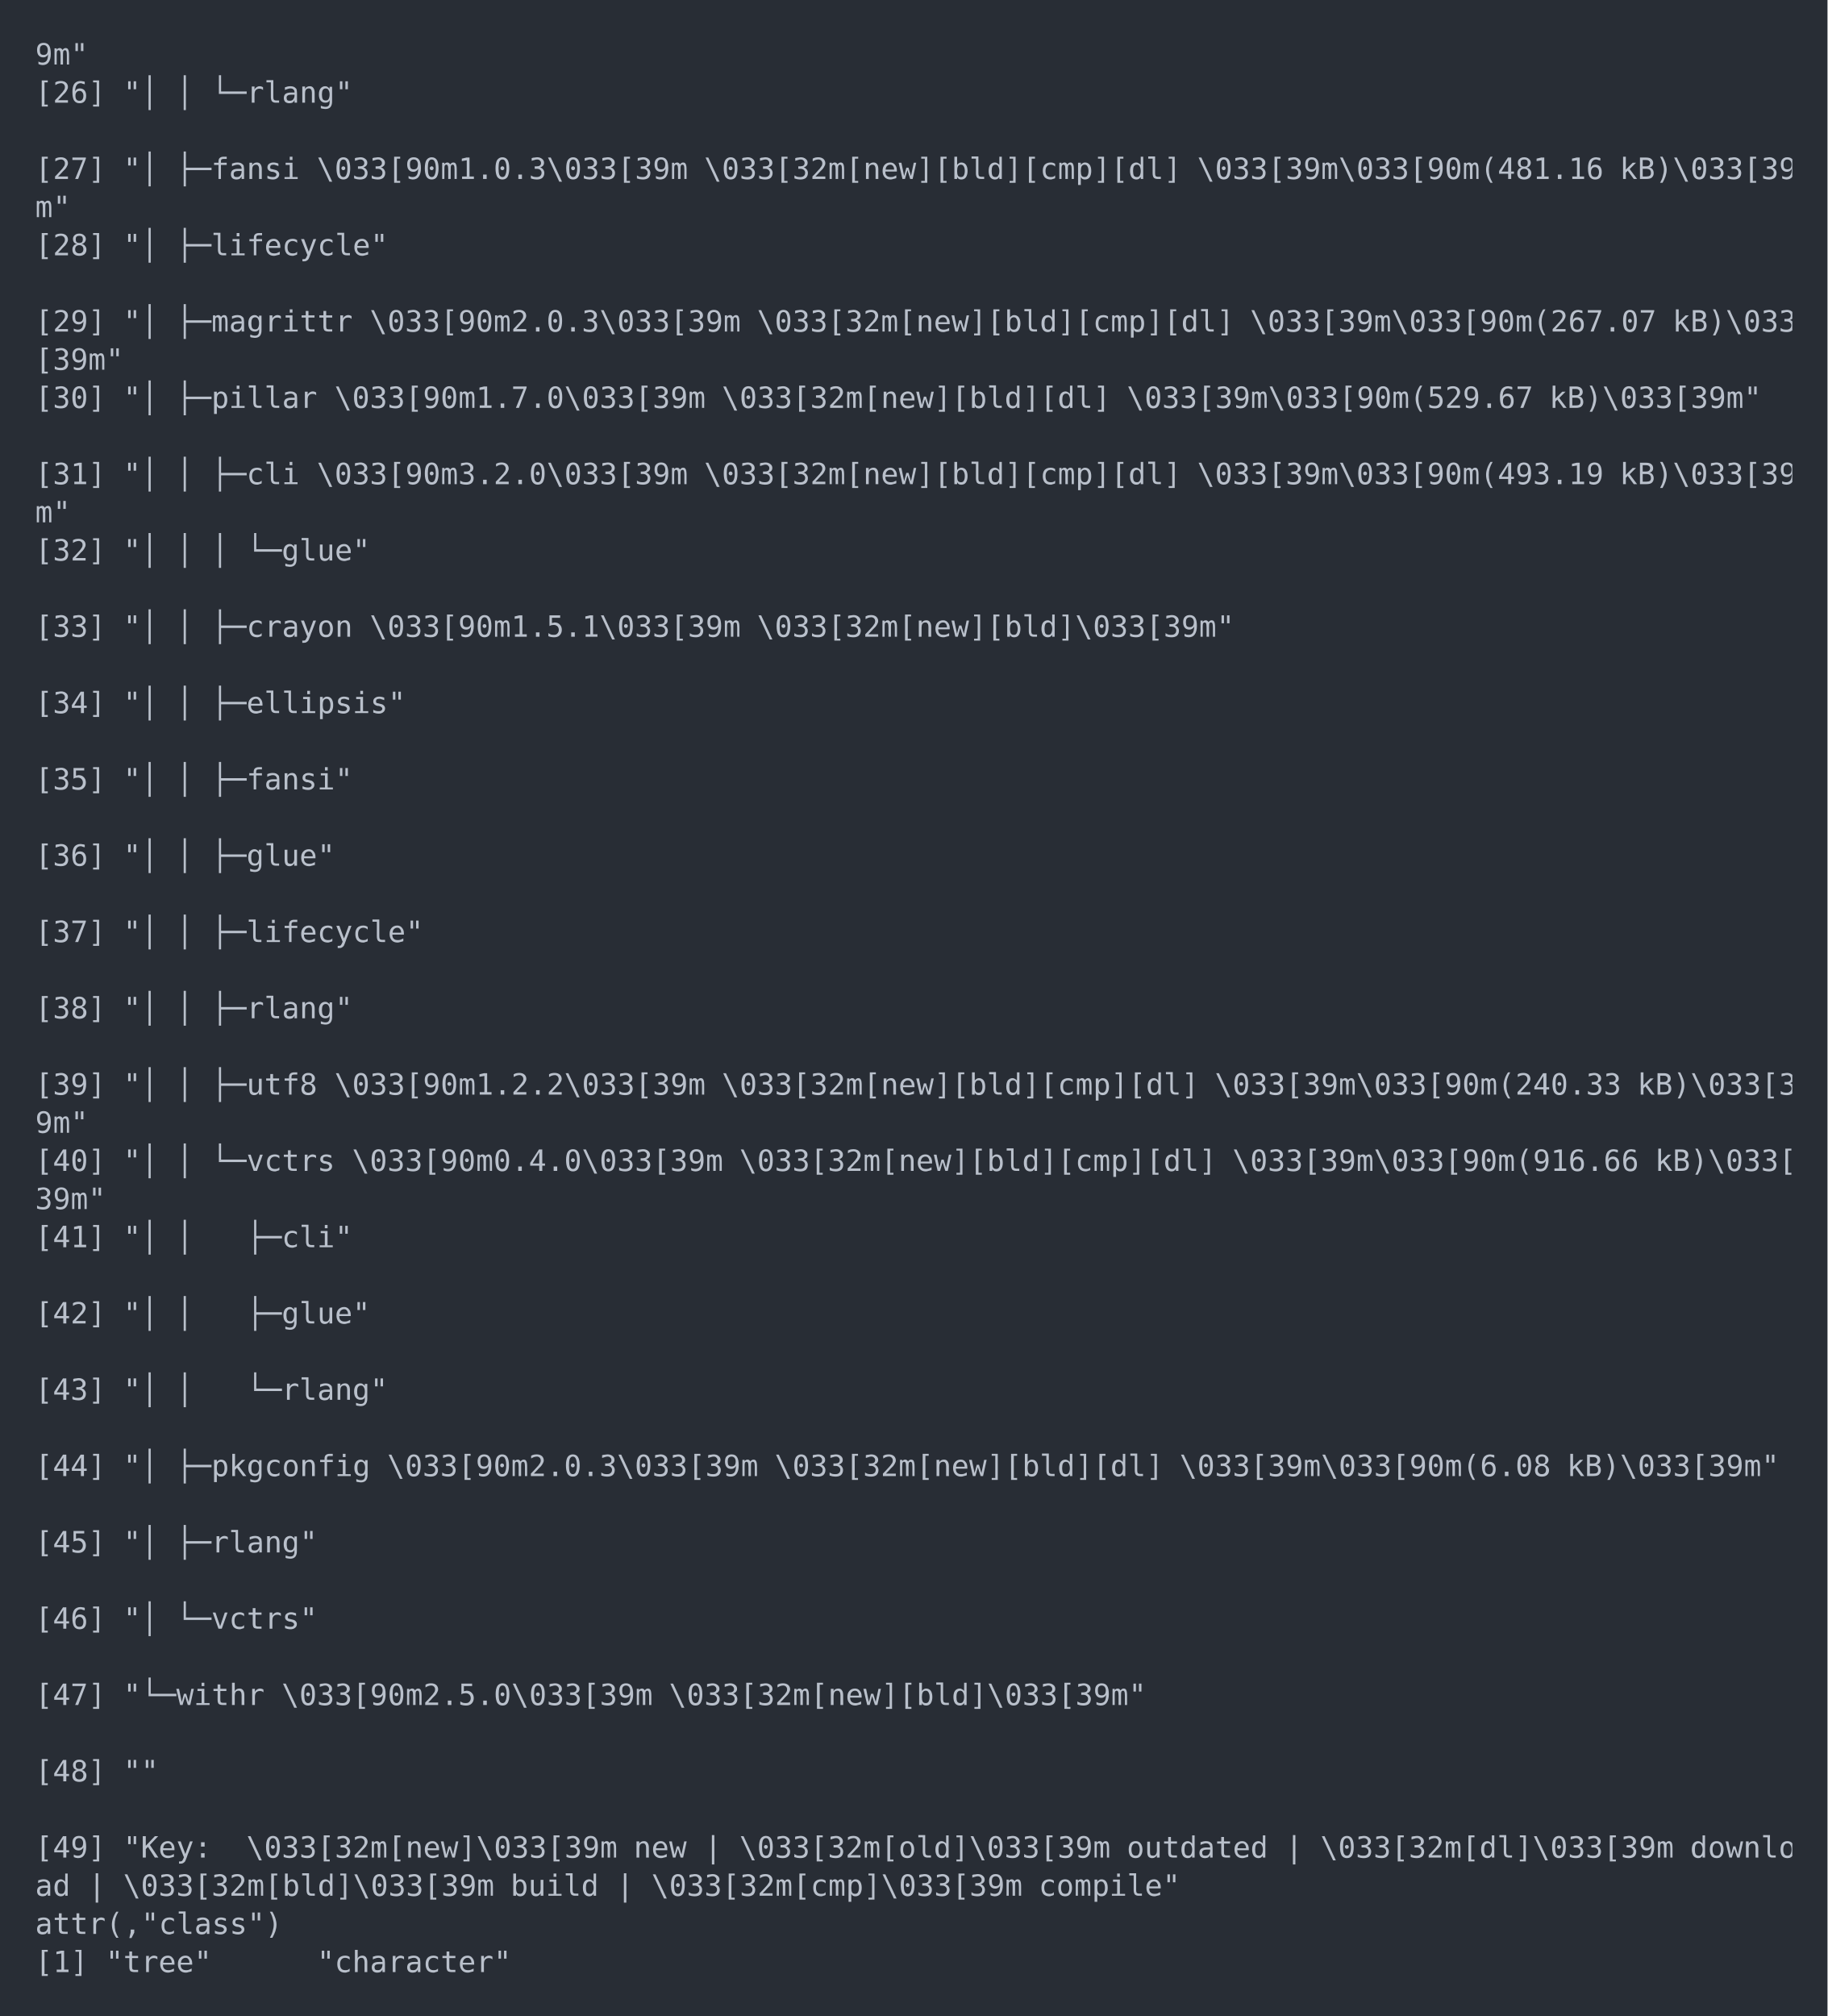
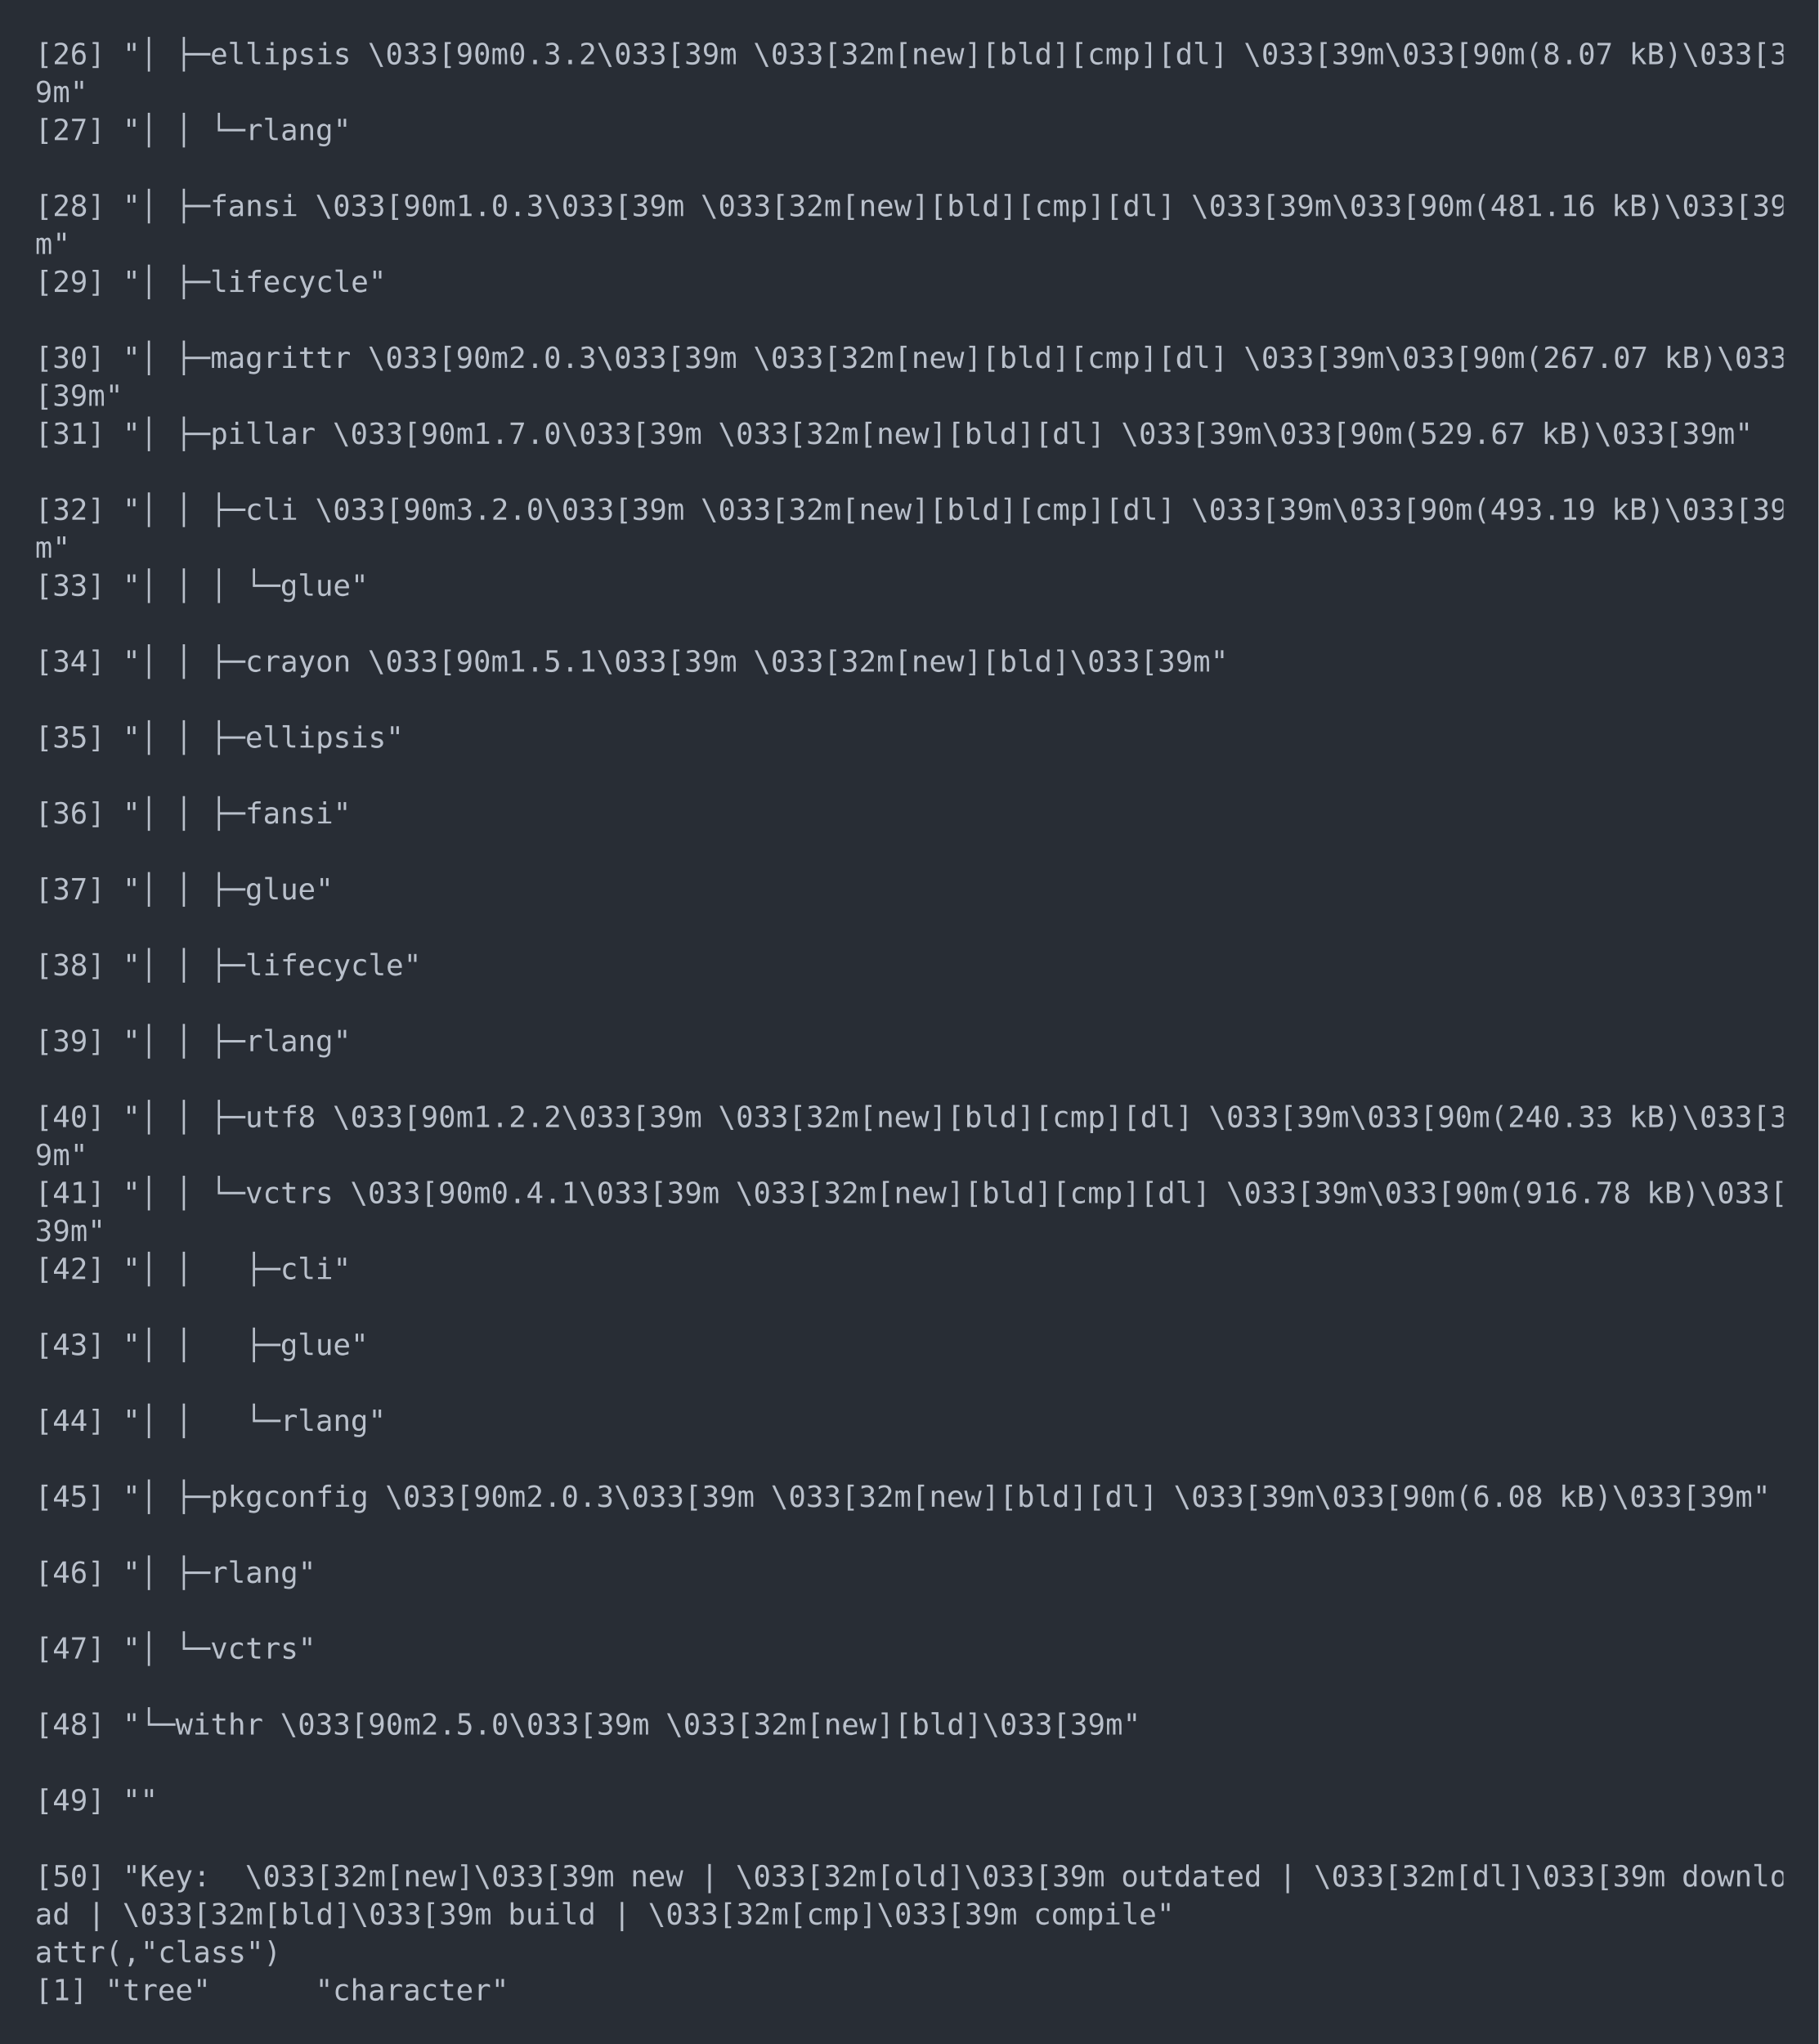
- <svg xmlns="http://www.w3.org/2000/svg" xmlns:xlink="http://www.w3.org/1999/xlink" width="1040" height="1147.21">
-   <rect width="1040" height="1147.21" rx="0" ry="0" class="a" />
-   <svg height="1107.21" viewBox="0 0 100 110.721" width="1000" x="20" y="20">
+ <svg xmlns="http://www.w3.org/2000/svg" xmlns:xlink="http://www.w3.org/1999/xlink" width="1040" height="1168.92">
+   <rect width="1040" height="1168.92" rx="0" ry="0" class="a" />
+   <svg height="1128.92" viewBox="0 0 100 112.892" width="1000" x="20" y="20">
    <style>.a{fill:rgb(40,45,53)}.b{font-family:'Fira Code',Monaco,Consolas,Menlo,'Bitstream Vera Sans Mono','Powerline Symbols',monospace}.c{fill:rgb(185,192,203);white-space:pre}.d{fill:transparent}</style>
    <g font-family="'Fira Code',Monaco,Consolas,Menlo,'Bitstream Vera Sans Mono','Powerline Symbols',monospace" font-size="1.67" class="b">
      <defs>
        <symbol id="1">
          <text x="0" y="1.67" class="c">9m"</text>
        </symbol>
        <symbol id="2">
          <text x="0" y="1.67" class="c">m"</text>
        </symbol>
        <symbol id="a">
-           <rect height="52" width="100" x="0" y="0" class="d" />
+           <rect height="53" width="100" x="0" y="0" class="d" />
        </symbol>
      </defs>
-       <rect height="110.721" width="100" class="a" />
+       <rect height="112.892" width="100" class="a" />
      <svg x="0" y="0" width="100">
        <svg x="0">
          <use xlink:href="#a" />
-           <use xlink:href="#1" y="0" />
-           <text x="0" y="3.841" class="c">[26]</text>
-           <text x="5.01" y="3.841" class="c">"│</text>
-           <text x="8.016" y="3.841" class="c">│</text>
-           <text x="10.02" y="3.841" class="c">└─rlang"</text>
-           <text x="0" y="8.183" class="c">[27]</text>
-           <text x="5.01" y="8.183" class="c">"│</text>
-           <text x="8.016" y="8.183" class="c">├─fansi</text>
-           <text x="16.032" y="8.183" class="c">\033[90m1.0.3\033[39m</text>
-           <text x="38.076" y="8.183" class="c">\033[32m[new][bld][cmp][dl]</text>
-           <text x="66.132" y="8.183" class="c">\033[39m\033[90m(481.16</text>
-           <text x="90.18" y="8.183" class="c">kB)\033[39</text>
-           <use xlink:href="#2" y="8.684" />
-           <text x="0" y="12.525" class="c">[28]</text>
-           <text x="5.01" y="12.525" class="c">"│</text>
-           <text x="8.016" y="12.525" class="c">├─lifecycle"</text>
-           <text x="0" y="16.867" class="c">[29]</text>
-           <text x="5.01" y="16.867" class="c">"│</text>
-           <text x="8.016" y="16.867" class="c">├─magrittr</text>
-           <text x="19.038" y="16.867" class="c">\033[90m2.0.3\033[39m</text>
-           <text x="41.082" y="16.867" class="c">\033[32m[new][bld][cmp][dl]</text>
-           <text x="69.138" y="16.867" class="c">\033[39m\033[90m(267.07</text>
-           <text x="93.186" y="16.867" class="c">kB)\033</text>
-           <text x="0" y="19.038" class="c">[39m"</text>
-           <text x="0" y="21.209" class="c">[30]</text>
-           <text x="5.01" y="21.209" class="c">"│</text>
-           <text x="8.016" y="21.209" class="c">├─pillar</text>
-           <text x="17.034" y="21.209" class="c">\033[90m1.7.0\033[39m</text>
-           <text x="39.078" y="21.209" class="c">\033[32m[new][bld][dl]</text>
-           <text x="62.124" y="21.209" class="c">\033[39m\033[90m(529.67</text>
-           <text x="86.172" y="21.209" class="c">kB)\033[39m"</text>
-           <text x="0" y="25.551" class="c">[31]</text>
-           <text x="5.01" y="25.551" class="c">"│</text>
-           <text x="8.016" y="25.551" class="c">│</text>
-           <text x="10.02" y="25.551" class="c">├─cli</text>
-           <text x="16.032" y="25.551" class="c">\033[90m3.2.0\033[39m</text>
-           <text x="38.076" y="25.551" class="c">\033[32m[new][bld][cmp][dl]</text>
-           <text x="66.132" y="25.551" class="c">\033[39m\033[90m(493.19</text>
-           <text x="90.18" y="25.551" class="c">kB)\033[39</text>
-           <use xlink:href="#2" y="26.052" />
-           <text x="0" y="29.893" class="c">[32]</text>
-           <text x="5.01" y="29.893" class="c">"│</text>
-           <text x="8.016" y="29.893" class="c">│</text>
-           <text x="10.02" y="29.893" class="c">│</text>
-           <text x="12.024" y="29.893" class="c">└─glue"</text>
-           <text x="0" y="34.235" class="c">[33]</text>
-           <text x="5.01" y="34.235" class="c">"│</text>
-           <text x="8.016" y="34.235" class="c">│</text>
-           <text x="10.02" y="34.235" class="c">├─crayon</text>
-           <text x="19.038" y="34.235" class="c">\033[90m1.5.1\033[39m</text>
-           <text x="41.082" y="34.235" class="c">\033[32m[new][bld]\033[39m"</text>
-           <text x="0" y="38.577" class="c">[34]</text>
-           <text x="5.01" y="38.577" class="c">"│</text>
-           <text x="8.016" y="38.577" class="c">│</text>
-           <text x="10.02" y="38.577" class="c">├─ellipsis"</text>
-           <text x="0" y="42.919" class="c">[35]</text>
-           <text x="5.01" y="42.919" class="c">"│</text>
-           <text x="8.016" y="42.919" class="c">│</text>
-           <text x="10.02" y="42.919" class="c">├─fansi"</text>
-           <text x="0" y="47.261" class="c">[36]</text>
-           <text x="5.01" y="47.261" class="c">"│</text>
-           <text x="8.016" y="47.261" class="c">│</text>
-           <text x="10.02" y="47.261" class="c">├─glue"</text>
-           <text x="0" y="51.603" class="c">[37]</text>
-           <text x="5.01" y="51.603" class="c">"│</text>
-           <text x="8.016" y="51.603" class="c">│</text>
-           <text x="10.02" y="51.603" class="c">├─lifecycle"</text>
-           <text x="0" y="55.945" class="c">[38]</text>
-           <text x="5.01" y="55.945" class="c">"│</text>
-           <text x="8.016" y="55.945" class="c">│</text>
-           <text x="10.02" y="55.945" class="c">├─rlang"</text>
-           <text x="0" y="60.287" class="c">[39]</text>
-           <text x="5.01" y="60.287" class="c">"│</text>
-           <text x="8.016" y="60.287" class="c">│</text>
-           <text x="10.02" y="60.287" class="c">├─utf8</text>
-           <text x="17.034" y="60.287" class="c">\033[90m1.2.2\033[39m</text>
-           <text x="39.078" y="60.287" class="c">\033[32m[new][bld][cmp][dl]</text>
-           <text x="67.134" y="60.287" class="c">\033[39m\033[90m(240.33</text>
-           <text x="91.182" y="60.287" class="c">kB)\033[3</text>
-           <use xlink:href="#1" y="60.788" />
-           <text x="0" y="64.629" class="c">[40]</text>
-           <text x="5.01" y="64.629" class="c">"│</text>
-           <text x="8.016" y="64.629" class="c">│</text>
-           <text x="10.02" y="64.629" class="c">└─vctrs</text>
-           <text x="18.036" y="64.629" class="c">\033[90m0.4.0\033[39m</text>
-           <text x="40.08" y="64.629" class="c">\033[32m[new][bld][cmp][dl]</text>
-           <text x="68.136" y="64.629" class="c">\033[39m\033[90m(916.66</text>
-           <text x="92.184" y="64.629" class="c">kB)\033[</text>
-           <text x="0" y="66.8" class="c">39m"</text>
-           <text x="0" y="68.971" class="c">[41]</text>
-           <text x="5.01" y="68.971" class="c">"│</text>
-           <text x="8.016" y="68.971" class="c">│</text>
-           <text x="12.024" y="68.971" class="c">├─cli"</text>
-           <text x="0" y="73.313" class="c">[42]</text>
-           <text x="5.01" y="73.313" class="c">"│</text>
-           <text x="8.016" y="73.313" class="c">│</text>
-           <text x="12.024" y="73.313" class="c">├─glue"</text>
-           <text x="0" y="77.655" class="c">[43]</text>
-           <text x="5.01" y="77.655" class="c">"│</text>
-           <text x="8.016" y="77.655" class="c">│</text>
-           <text x="12.024" y="77.655" class="c">└─rlang"</text>
-           <text x="0" y="81.997" class="c">[44]</text>
-           <text x="5.01" y="81.997" class="c">"│</text>
-           <text x="8.016" y="81.997" class="c">├─pkgconfig</text>
-           <text x="20.04" y="81.997" class="c">\033[90m2.0.3\033[39m</text>
-           <text x="42.084" y="81.997" class="c">\033[32m[new][bld][dl]</text>
-           <text x="65.13" y="81.997" class="c">\033[39m\033[90m(6.08</text>
-           <text x="87.174" y="81.997" class="c">kB)\033[39m"</text>
-           <text x="0" y="86.339" class="c">[45]</text>
-           <text x="5.01" y="86.339" class="c">"│</text>
-           <text x="8.016" y="86.339" class="c">├─rlang"</text>
-           <text x="0" y="90.681" class="c">[46]</text>
-           <text x="5.01" y="90.681" class="c">"│</text>
-           <text x="8.016" y="90.681" class="c">└─vctrs"</text>
-           <text x="0" y="95.023" class="c">[47]</text>
-           <text x="5.01" y="95.023" class="c">"└─withr</text>
-           <text x="14.028" y="95.023" class="c">\033[90m2.5.0\033[39m</text>
-           <text x="36.072" y="95.023" class="c">\033[32m[new][bld]\033[39m"</text>
-           <text x="0" y="99.365" class="c">[48]</text>
-           <text x="5.01" y="99.365" class="c">""</text>
-           <text x="0" y="103.707" class="c">[49]</text>
-           <text x="5.01" y="103.707" class="c">"Key:</text>
-           <text x="12.024" y="103.707" class="c">\033[32m[new]\033[39m</text>
-           <text x="34.068" y="103.707" class="c">new</text>
-           <text x="38.076" y="103.707" class="c">|</text>
-           <text x="40.08" y="103.707" class="c">\033[32m[old]\033[39m</text>
-           <text x="62.124" y="103.707" class="c">outdated</text>
-           <text x="71.142" y="103.707" class="c">|</text>
-           <text x="73.146" y="103.707" class="c">\033[32m[dl]\033[39m</text>
-           <text x="94.188" y="103.707" class="c">downlo</text>
-           <text x="0" y="105.878" class="c">ad</text>
-           <text x="3.006" y="105.878" class="c">|</text>
-           <text x="5.01" y="105.878" class="c">\033[32m[bld]\033[39m</text>
-           <text x="27.054" y="105.878" class="c">build</text>
-           <text x="33.066" y="105.878" class="c">|</text>
-           <text x="35.07" y="105.878" class="c">\033[32m[cmp]\033[39m</text>
-           <text x="57.114" y="105.878" class="c">compile"</text>
-           <text x="0" y="108.049" class="c">attr(,"class")</text>
-           <text x="0" y="110.22" class="c">[1]</text>
-           <text x="4.008" y="110.22" class="c">"tree"</text>
-           <text x="16.032" y="110.22" class="c">"character"</text>
+           <text x="0" y="1.67" class="c">[26]</text>
+           <text x="5.01" y="1.67" class="c">"│</text>
+           <text x="8.016" y="1.67" class="c">├─ellipsis</text>
+           <text x="19.038" y="1.67" class="c">\033[90m0.3.2\033[39m</text>
+           <text x="41.082" y="1.67" class="c">\033[32m[new][bld][cmp][dl]</text>
+           <text x="69.138" y="1.67" class="c">\033[39m\033[90m(8.07</text>
+           <text x="91.182" y="1.67" class="c">kB)\033[3</text>
+           <use xlink:href="#1" y="2.171" />
+           <text x="0" y="6.012" class="c">[27]</text>
+           <text x="5.01" y="6.012" class="c">"│</text>
+           <text x="8.016" y="6.012" class="c">│</text>
+           <text x="10.02" y="6.012" class="c">└─rlang"</text>
+           <text x="0" y="10.354" class="c">[28]</text>
+           <text x="5.01" y="10.354" class="c">"│</text>
+           <text x="8.016" y="10.354" class="c">├─fansi</text>
+           <text x="16.032" y="10.354" class="c">\033[90m1.0.3\033[39m</text>
+           <text x="38.076" y="10.354" class="c">\033[32m[new][bld][cmp][dl]</text>
+           <text x="66.132" y="10.354" class="c">\033[39m\033[90m(481.16</text>
+           <text x="90.18" y="10.354" class="c">kB)\033[39</text>
+           <use xlink:href="#2" y="10.855" />
+           <text x="0" y="14.696" class="c">[29]</text>
+           <text x="5.01" y="14.696" class="c">"│</text>
+           <text x="8.016" y="14.696" class="c">├─lifecycle"</text>
+           <text x="0" y="19.038" class="c">[30]</text>
+           <text x="5.01" y="19.038" class="c">"│</text>
+           <text x="8.016" y="19.038" class="c">├─magrittr</text>
+           <text x="19.038" y="19.038" class="c">\033[90m2.0.3\033[39m</text>
+           <text x="41.082" y="19.038" class="c">\033[32m[new][bld][cmp][dl]</text>
+           <text x="69.138" y="19.038" class="c">\033[39m\033[90m(267.07</text>
+           <text x="93.186" y="19.038" class="c">kB)\033</text>
+           <text x="0" y="21.209" class="c">[39m"</text>
+           <text x="0" y="23.38" class="c">[31]</text>
+           <text x="5.01" y="23.38" class="c">"│</text>
+           <text x="8.016" y="23.38" class="c">├─pillar</text>
+           <text x="17.034" y="23.38" class="c">\033[90m1.7.0\033[39m</text>
+           <text x="39.078" y="23.38" class="c">\033[32m[new][bld][dl]</text>
+           <text x="62.124" y="23.38" class="c">\033[39m\033[90m(529.67</text>
+           <text x="86.172" y="23.38" class="c">kB)\033[39m"</text>
+           <text x="0" y="27.722" class="c">[32]</text>
+           <text x="5.01" y="27.722" class="c">"│</text>
+           <text x="8.016" y="27.722" class="c">│</text>
+           <text x="10.02" y="27.722" class="c">├─cli</text>
+           <text x="16.032" y="27.722" class="c">\033[90m3.2.0\033[39m</text>
+           <text x="38.076" y="27.722" class="c">\033[32m[new][bld][cmp][dl]</text>
+           <text x="66.132" y="27.722" class="c">\033[39m\033[90m(493.19</text>
+           <text x="90.18" y="27.722" class="c">kB)\033[39</text>
+           <use xlink:href="#2" y="28.223" />
+           <text x="0" y="32.064" class="c">[33]</text>
+           <text x="5.01" y="32.064" class="c">"│</text>
+           <text x="8.016" y="32.064" class="c">│</text>
+           <text x="10.02" y="32.064" class="c">│</text>
+           <text x="12.024" y="32.064" class="c">└─glue"</text>
+           <text x="0" y="36.406" class="c">[34]</text>
+           <text x="5.01" y="36.406" class="c">"│</text>
+           <text x="8.016" y="36.406" class="c">│</text>
+           <text x="10.02" y="36.406" class="c">├─crayon</text>
+           <text x="19.038" y="36.406" class="c">\033[90m1.5.1\033[39m</text>
+           <text x="41.082" y="36.406" class="c">\033[32m[new][bld]\033[39m"</text>
+           <text x="0" y="40.748" class="c">[35]</text>
+           <text x="5.01" y="40.748" class="c">"│</text>
+           <text x="8.016" y="40.748" class="c">│</text>
+           <text x="10.02" y="40.748" class="c">├─ellipsis"</text>
+           <text x="0" y="45.09" class="c">[36]</text>
+           <text x="5.01" y="45.09" class="c">"│</text>
+           <text x="8.016" y="45.09" class="c">│</text>
+           <text x="10.02" y="45.09" class="c">├─fansi"</text>
+           <text x="0" y="49.432" class="c">[37]</text>
+           <text x="5.01" y="49.432" class="c">"│</text>
+           <text x="8.016" y="49.432" class="c">│</text>
+           <text x="10.02" y="49.432" class="c">├─glue"</text>
+           <text x="0" y="53.774" class="c">[38]</text>
+           <text x="5.01" y="53.774" class="c">"│</text>
+           <text x="8.016" y="53.774" class="c">│</text>
+           <text x="10.02" y="53.774" class="c">├─lifecycle"</text>
+           <text x="0" y="58.116" class="c">[39]</text>
+           <text x="5.01" y="58.116" class="c">"│</text>
+           <text x="8.016" y="58.116" class="c">│</text>
+           <text x="10.02" y="58.116" class="c">├─rlang"</text>
+           <text x="0" y="62.458" class="c">[40]</text>
+           <text x="5.01" y="62.458" class="c">"│</text>
+           <text x="8.016" y="62.458" class="c">│</text>
+           <text x="10.02" y="62.458" class="c">├─utf8</text>
+           <text x="17.034" y="62.458" class="c">\033[90m1.2.2\033[39m</text>
+           <text x="39.078" y="62.458" class="c">\033[32m[new][bld][cmp][dl]</text>
+           <text x="67.134" y="62.458" class="c">\033[39m\033[90m(240.33</text>
+           <text x="91.182" y="62.458" class="c">kB)\033[3</text>
+           <use xlink:href="#1" y="62.959" />
+           <text x="0" y="66.8" class="c">[41]</text>
+           <text x="5.01" y="66.8" class="c">"│</text>
+           <text x="8.016" y="66.8" class="c">│</text>
+           <text x="10.02" y="66.8" class="c">└─vctrs</text>
+           <text x="18.036" y="66.8" class="c">\033[90m0.4.1\033[39m</text>
+           <text x="40.08" y="66.8" class="c">\033[32m[new][bld][cmp][dl]</text>
+           <text x="68.136" y="66.8" class="c">\033[39m\033[90m(916.78</text>
+           <text x="92.184" y="66.8" class="c">kB)\033[</text>
+           <text x="0" y="68.971" class="c">39m"</text>
+           <text x="0" y="71.142" class="c">[42]</text>
+           <text x="5.01" y="71.142" class="c">"│</text>
+           <text x="8.016" y="71.142" class="c">│</text>
+           <text x="12.024" y="71.142" class="c">├─cli"</text>
+           <text x="0" y="75.484" class="c">[43]</text>
+           <text x="5.01" y="75.484" class="c">"│</text>
+           <text x="8.016" y="75.484" class="c">│</text>
+           <text x="12.024" y="75.484" class="c">├─glue"</text>
+           <text x="0" y="79.826" class="c">[44]</text>
+           <text x="5.01" y="79.826" class="c">"│</text>
+           <text x="8.016" y="79.826" class="c">│</text>
+           <text x="12.024" y="79.826" class="c">└─rlang"</text>
+           <text x="0" y="84.168" class="c">[45]</text>
+           <text x="5.01" y="84.168" class="c">"│</text>
+           <text x="8.016" y="84.168" class="c">├─pkgconfig</text>
+           <text x="20.04" y="84.168" class="c">\033[90m2.0.3\033[39m</text>
+           <text x="42.084" y="84.168" class="c">\033[32m[new][bld][dl]</text>
+           <text x="65.13" y="84.168" class="c">\033[39m\033[90m(6.08</text>
+           <text x="87.174" y="84.168" class="c">kB)\033[39m"</text>
+           <text x="0" y="88.51" class="c">[46]</text>
+           <text x="5.01" y="88.51" class="c">"│</text>
+           <text x="8.016" y="88.51" class="c">├─rlang"</text>
+           <text x="0" y="92.852" class="c">[47]</text>
+           <text x="5.01" y="92.852" class="c">"│</text>
+           <text x="8.016" y="92.852" class="c">└─vctrs"</text>
+           <text x="0" y="97.194" class="c">[48]</text>
+           <text x="5.01" y="97.194" class="c">"└─withr</text>
+           <text x="14.028" y="97.194" class="c">\033[90m2.5.0\033[39m</text>
+           <text x="36.072" y="97.194" class="c">\033[32m[new][bld]\033[39m"</text>
+           <text x="0" y="101.536" class="c">[49]</text>
+           <text x="5.01" y="101.536" class="c">""</text>
+           <text x="0" y="105.878" class="c">[50]</text>
+           <text x="5.01" y="105.878" class="c">"Key:</text>
+           <text x="12.024" y="105.878" class="c">\033[32m[new]\033[39m</text>
+           <text x="34.068" y="105.878" class="c">new</text>
+           <text x="38.076" y="105.878" class="c">|</text>
+           <text x="40.08" y="105.878" class="c">\033[32m[old]\033[39m</text>
+           <text x="62.124" y="105.878" class="c">outdated</text>
+           <text x="71.142" y="105.878" class="c">|</text>
+           <text x="73.146" y="105.878" class="c">\033[32m[dl]\033[39m</text>
+           <text x="94.188" y="105.878" class="c">downlo</text>
+           <text x="0" y="108.049" class="c">ad</text>
+           <text x="3.006" y="108.049" class="c">|</text>
+           <text x="5.01" y="108.049" class="c">\033[32m[bld]\033[39m</text>
+           <text x="27.054" y="108.049" class="c">build</text>
+           <text x="33.066" y="108.049" class="c">|</text>
+           <text x="35.07" y="108.049" class="c">\033[32m[cmp]\033[39m</text>
+           <text x="57.114" y="108.049" class="c">compile"</text>
+           <text x="0" y="110.22" class="c">attr(,"class")</text>
+           <text x="0" y="112.391" class="c">[1]</text>
+           <text x="4.008" y="112.391" class="c">"tree"</text>
+           <text x="16.032" y="112.391" class="c">"character"</text>
        </svg>
      </svg>
    </g>
  </svg>
</svg>
